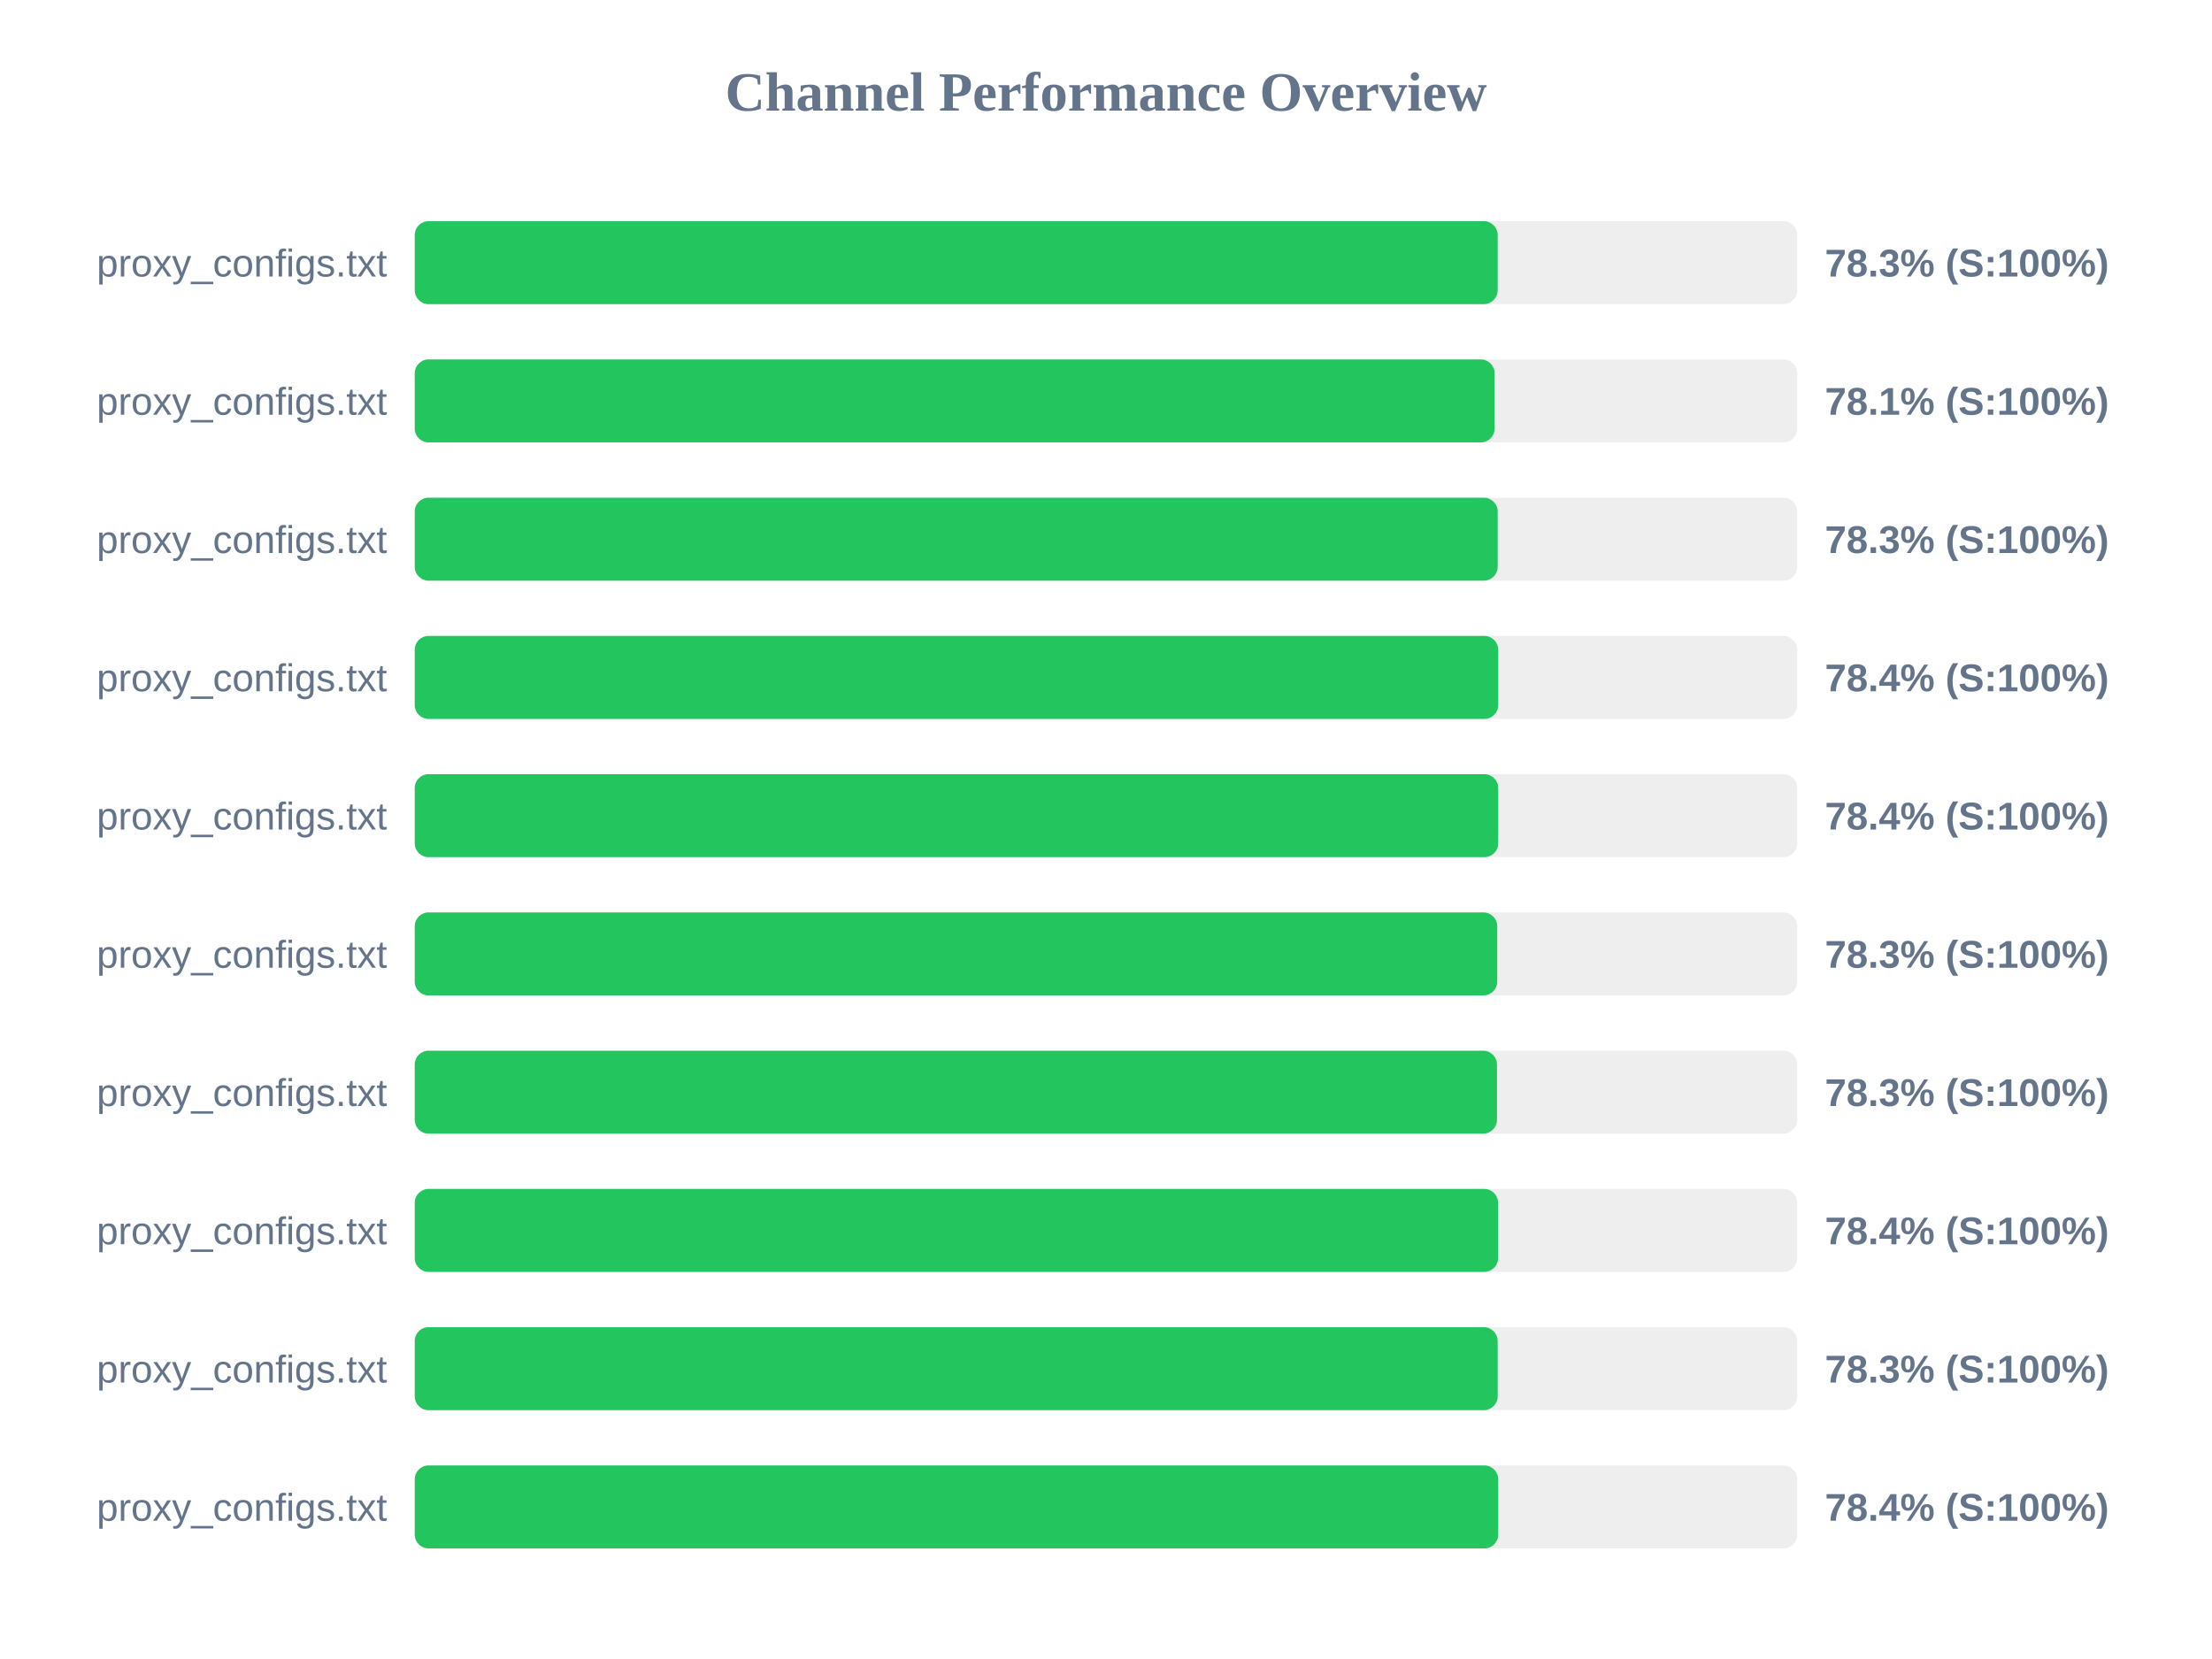
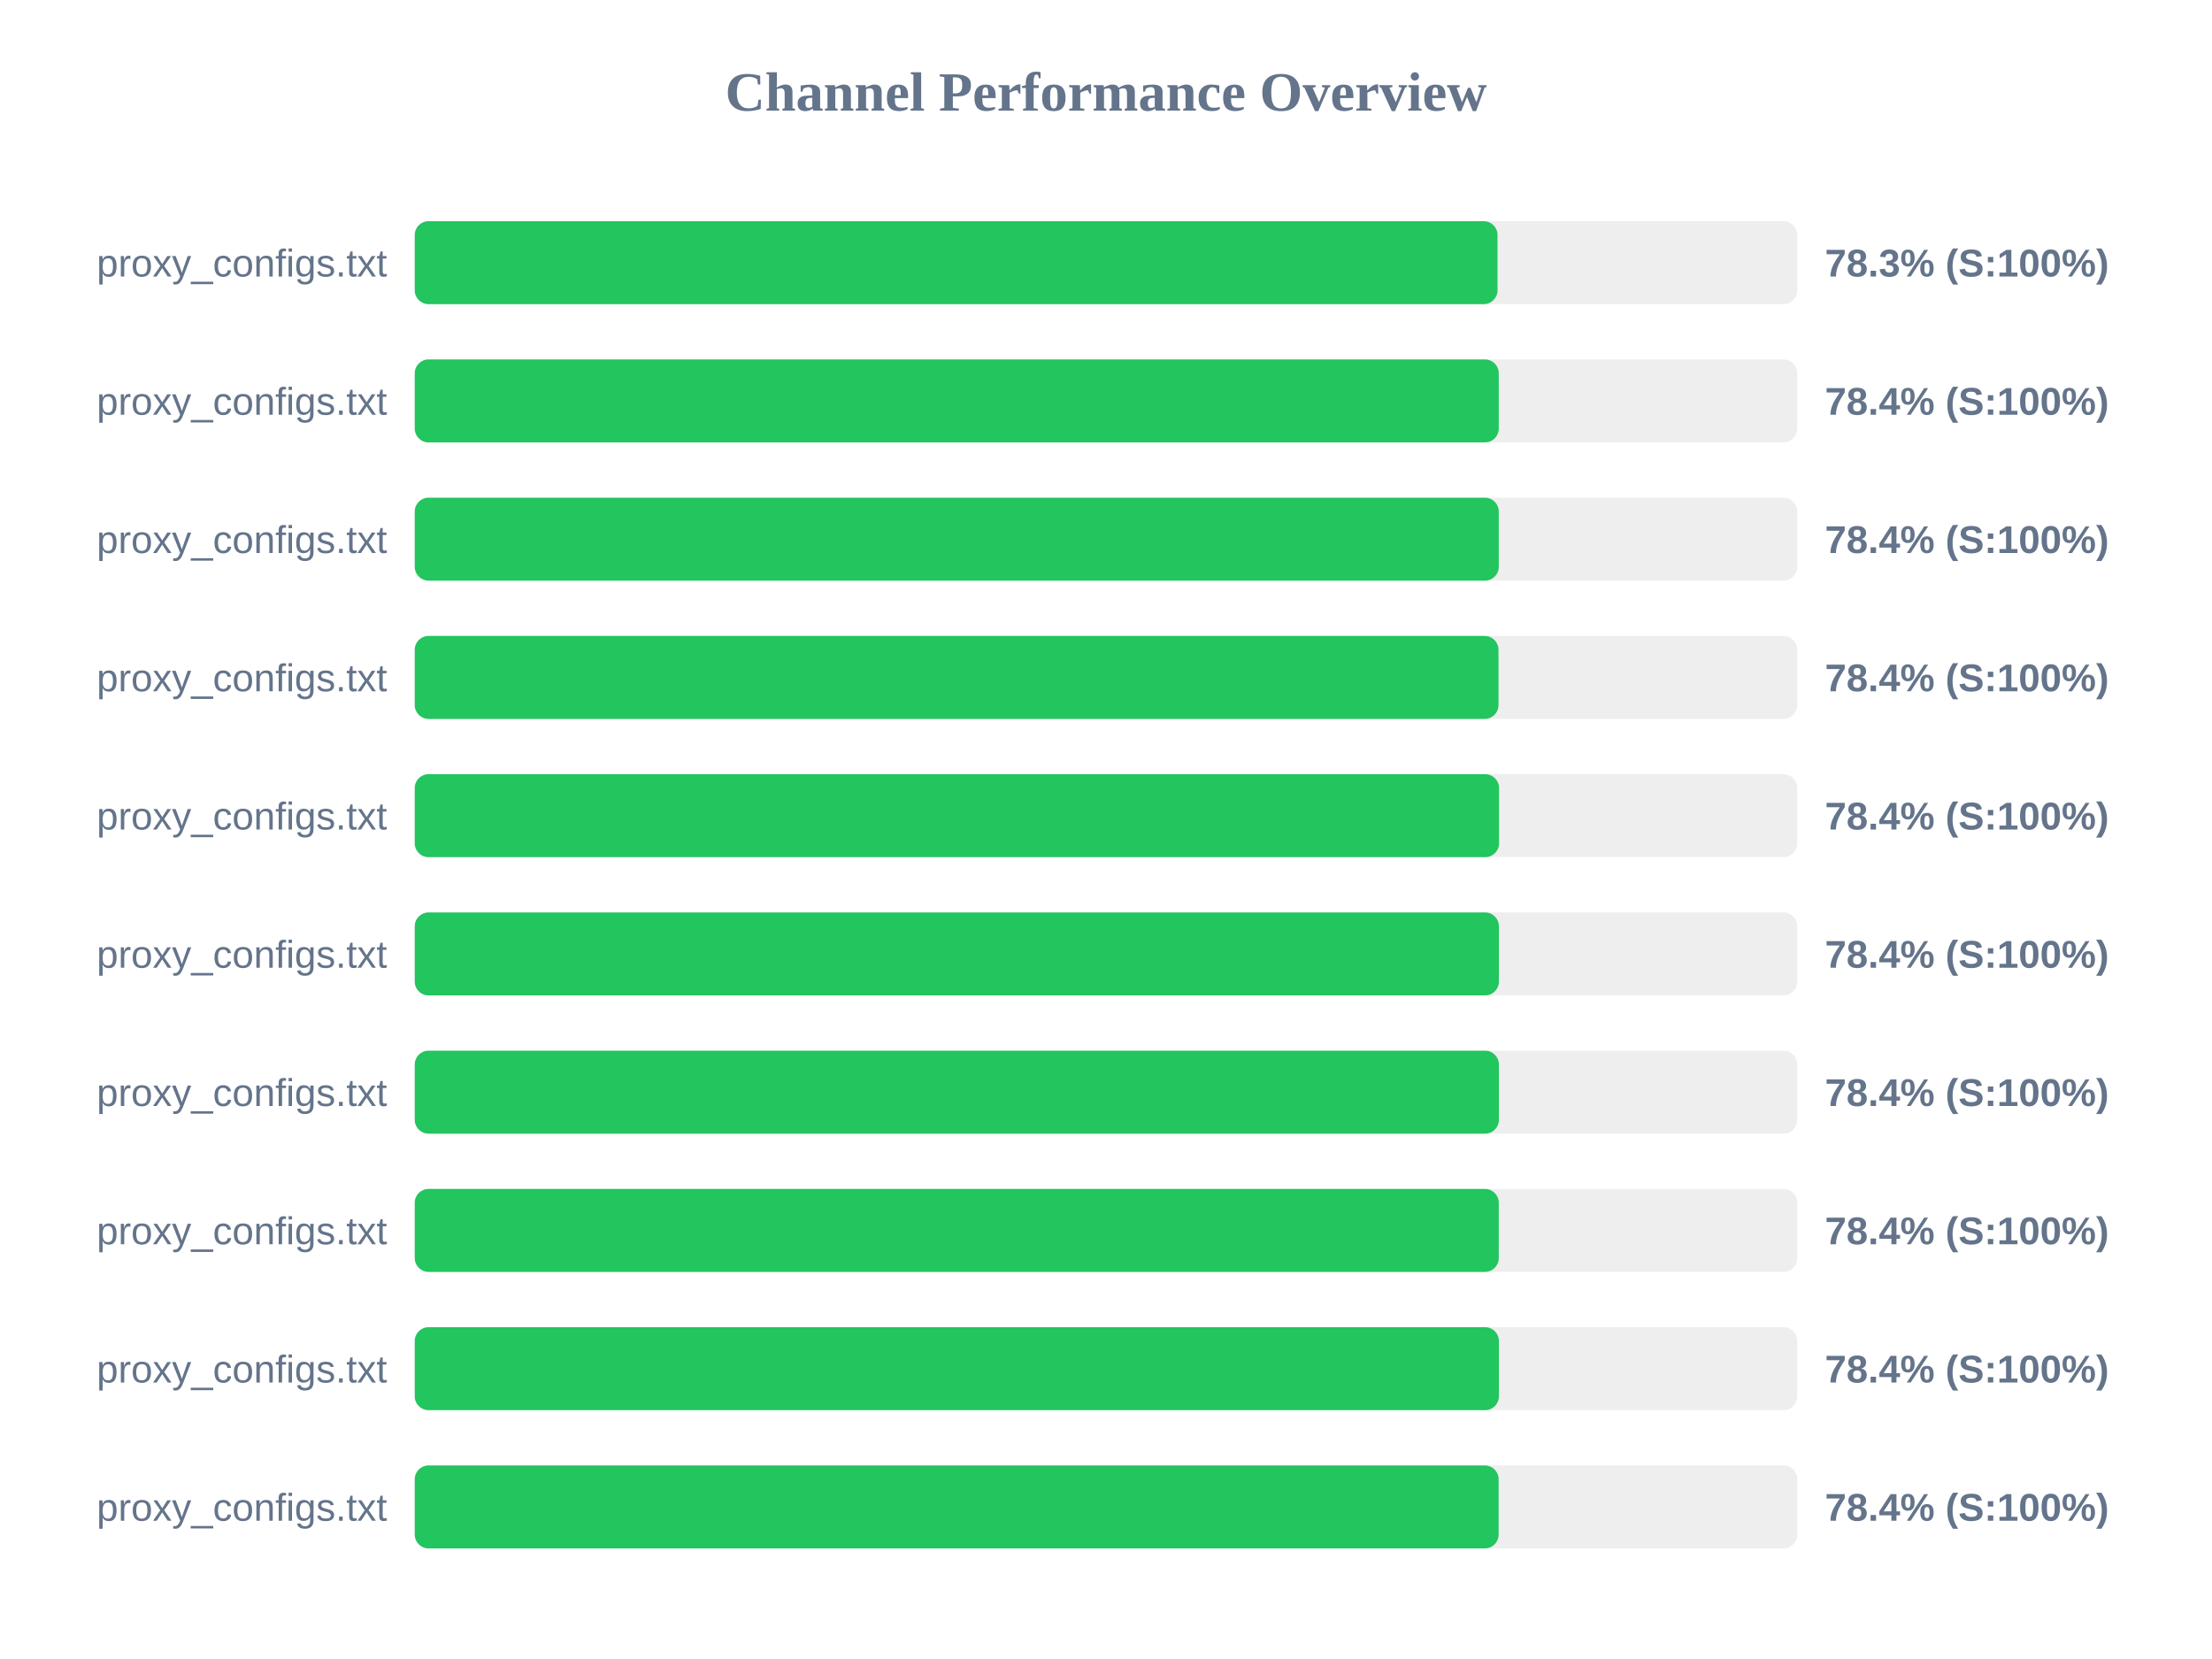
<svg xmlns="http://www.w3.org/2000/svg" width="800" height="600" version="1.1">
  <style>
        .row { font: 14px Arial; fill: #64748b; }
        .score { font: bold 14px Arial; fill: #64748b; }
    </style>
  <text x="400" y="40" text-anchor="middle" font-size="20px" font-weight="bold" fill="#64748b">Channel Performance Overview</text>
  <rect x="150" y="80" width="500" height="30" fill="#eee" rx="5" />
-   <rect x="150" y="80" width="391.65" height="30" fill="#22c55e" rx="5" />
+   <rect x="150" y="80" width="391.6" height="30" fill="#22c55e" rx="5" />
  <text x="140" y="100" text-anchor="end" class="row">proxy_configs.txt</text>
  <text x="660" y="100" text-anchor="start" class="score">78.3% (S:100%)</text>
  <rect x="150" y="130" width="500" height="30" fill="#eee" rx="5" />
-   <rect x="150" y="130" width="390.55" height="30" fill="#22c55e" rx="5" />
+   <rect x="150" y="130" width="392.05" height="30" fill="#22c55e" rx="5" />
  <text x="140" y="150" text-anchor="end" class="row">proxy_configs.txt</text>
-   <text x="660" y="150" text-anchor="start" class="score">78.1% (S:100%)</text>
+   <text x="660" y="150" text-anchor="start" class="score">78.4% (S:100%)</text>
  <rect x="150" y="180" width="500" height="30" fill="#eee" rx="5" />
-   <rect x="150" y="180" width="391.65" height="30" fill="#22c55e" rx="5" />
+   <rect x="150" y="180" width="392.05" height="30" fill="#22c55e" rx="5" />
  <text x="140" y="200" text-anchor="end" class="row">proxy_configs.txt</text>
-   <text x="660" y="200" text-anchor="start" class="score">78.3% (S:100%)</text>
+   <text x="660" y="200" text-anchor="start" class="score">78.4% (S:100%)</text>
  <rect x="150" y="230" width="500" height="30" fill="#eee" rx="5" />
-   <rect x="150" y="230" width="391.85" height="30" fill="#22c55e" rx="5" />
+   <rect x="150" y="230" width="391.95" height="30" fill="#22c55e" rx="5" />
  <text x="140" y="250" text-anchor="end" class="row">proxy_configs.txt</text>
  <text x="660" y="250" text-anchor="start" class="score">78.4% (S:100%)</text>
  <rect x="150" y="280" width="500" height="30" fill="#eee" rx="5" />
-   <rect x="150" y="280" width="391.85" height="30" fill="#22c55e" rx="5" />
+   <rect x="150" y="280" width="392.15" height="30" fill="#22c55e" rx="5" />
  <text x="140" y="300" text-anchor="end" class="row">proxy_configs.txt</text>
  <text x="660" y="300" text-anchor="start" class="score">78.4% (S:100%)</text>
  <rect x="150" y="330" width="500" height="30" fill="#eee" rx="5" />
-   <rect x="150" y="330" width="391.5" height="30" fill="#22c55e" rx="5" />
+   <rect x="150" y="330" width="392.1" height="30" fill="#22c55e" rx="5" />
  <text x="140" y="350" text-anchor="end" class="row">proxy_configs.txt</text>
-   <text x="660" y="350" text-anchor="start" class="score">78.3% (S:100%)</text>
+   <text x="660" y="350" text-anchor="start" class="score">78.4% (S:100%)</text>
  <rect x="150" y="380" width="500" height="30" fill="#eee" rx="5" />
-   <rect x="150" y="380" width="391.4" height="30" fill="#22c55e" rx="5" />
+   <rect x="150" y="380" width="392.1" height="30" fill="#22c55e" rx="5" />
  <text x="140" y="400" text-anchor="end" class="row">proxy_configs.txt</text>
-   <text x="660" y="400" text-anchor="start" class="score">78.3% (S:100%)</text>
+   <text x="660" y="400" text-anchor="start" class="score">78.4% (S:100%)</text>
  <rect x="150" y="430" width="500" height="30" fill="#eee" rx="5" />
-   <rect x="150" y="430" width="391.8" height="30" fill="#22c55e" rx="5" />
+   <rect x="150" y="430" width="392.05" height="30" fill="#22c55e" rx="5" />
  <text x="140" y="450" text-anchor="end" class="row">proxy_configs.txt</text>
  <text x="660" y="450" text-anchor="start" class="score">78.4% (S:100%)</text>
  <rect x="150" y="480" width="500" height="30" fill="#eee" rx="5" />
-   <rect x="150" y="480" width="391.65" height="30" fill="#22c55e" rx="5" />
+   <rect x="150" y="480" width="392.1" height="30" fill="#22c55e" rx="5" />
  <text x="140" y="500" text-anchor="end" class="row">proxy_configs.txt</text>
-   <text x="660" y="500" text-anchor="start" class="score">78.3% (S:100%)</text>
+   <text x="660" y="500" text-anchor="start" class="score">78.4% (S:100%)</text>
  <rect x="150" y="530" width="500" height="30" fill="#eee" rx="5" />
-   <rect x="150" y="530" width="391.85" height="30" fill="#22c55e" rx="5" />
+   <rect x="150" y="530" width="392.0" height="30" fill="#22c55e" rx="5" />
  <text x="140" y="550" text-anchor="end" class="row">proxy_configs.txt</text>
  <text x="660" y="550" text-anchor="start" class="score">78.4% (S:100%)</text>
</svg>
